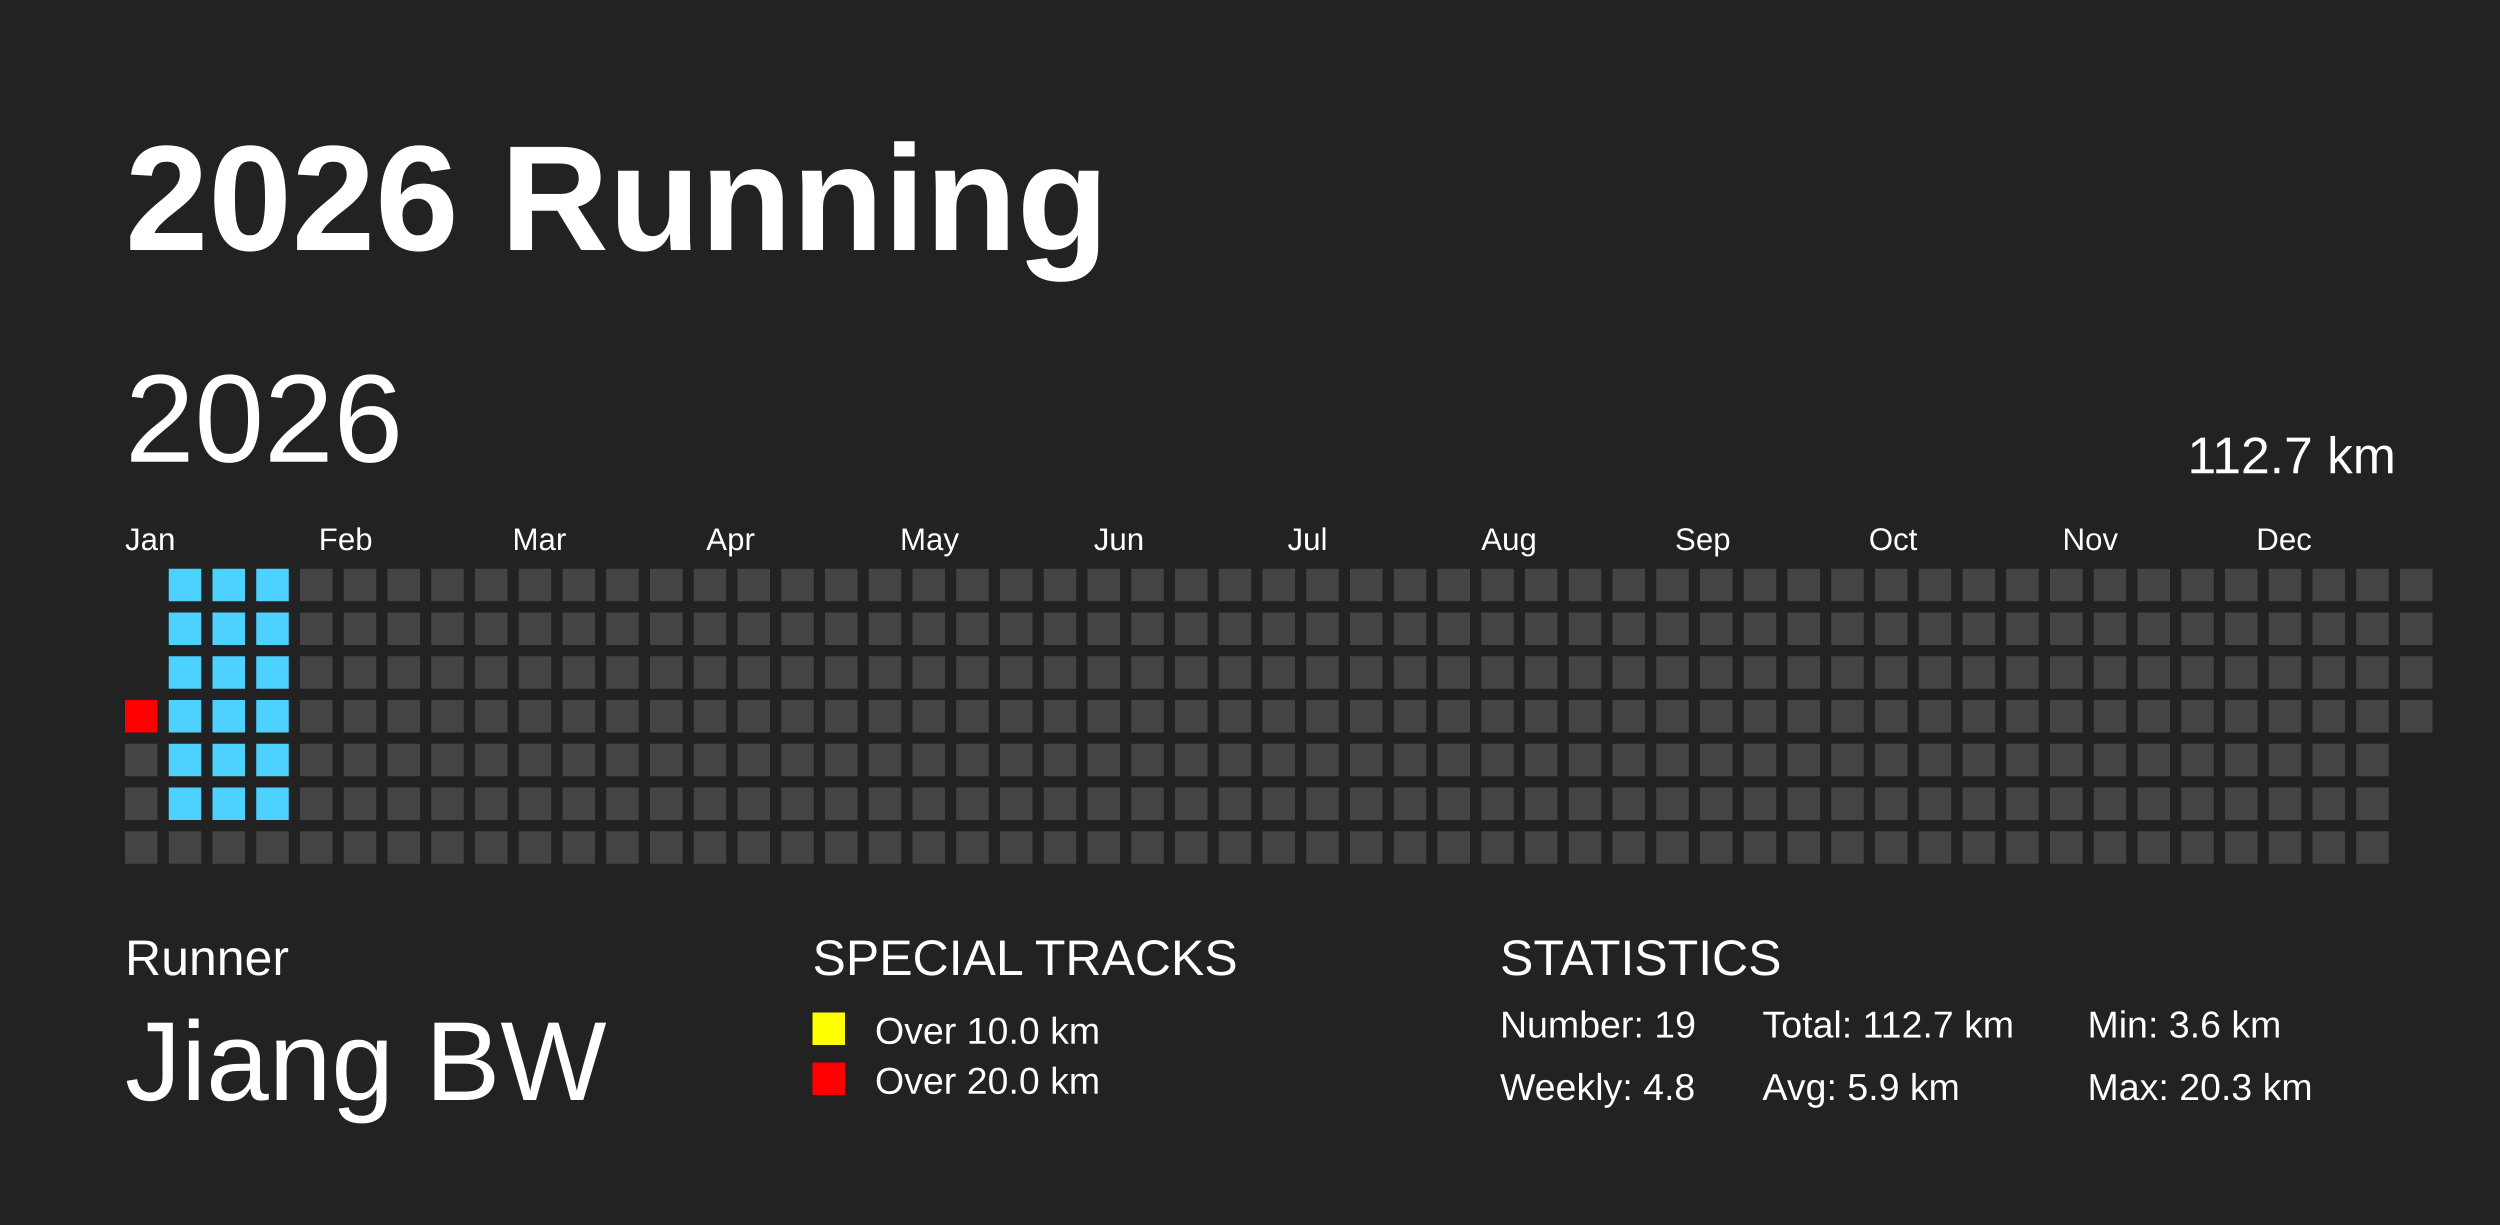
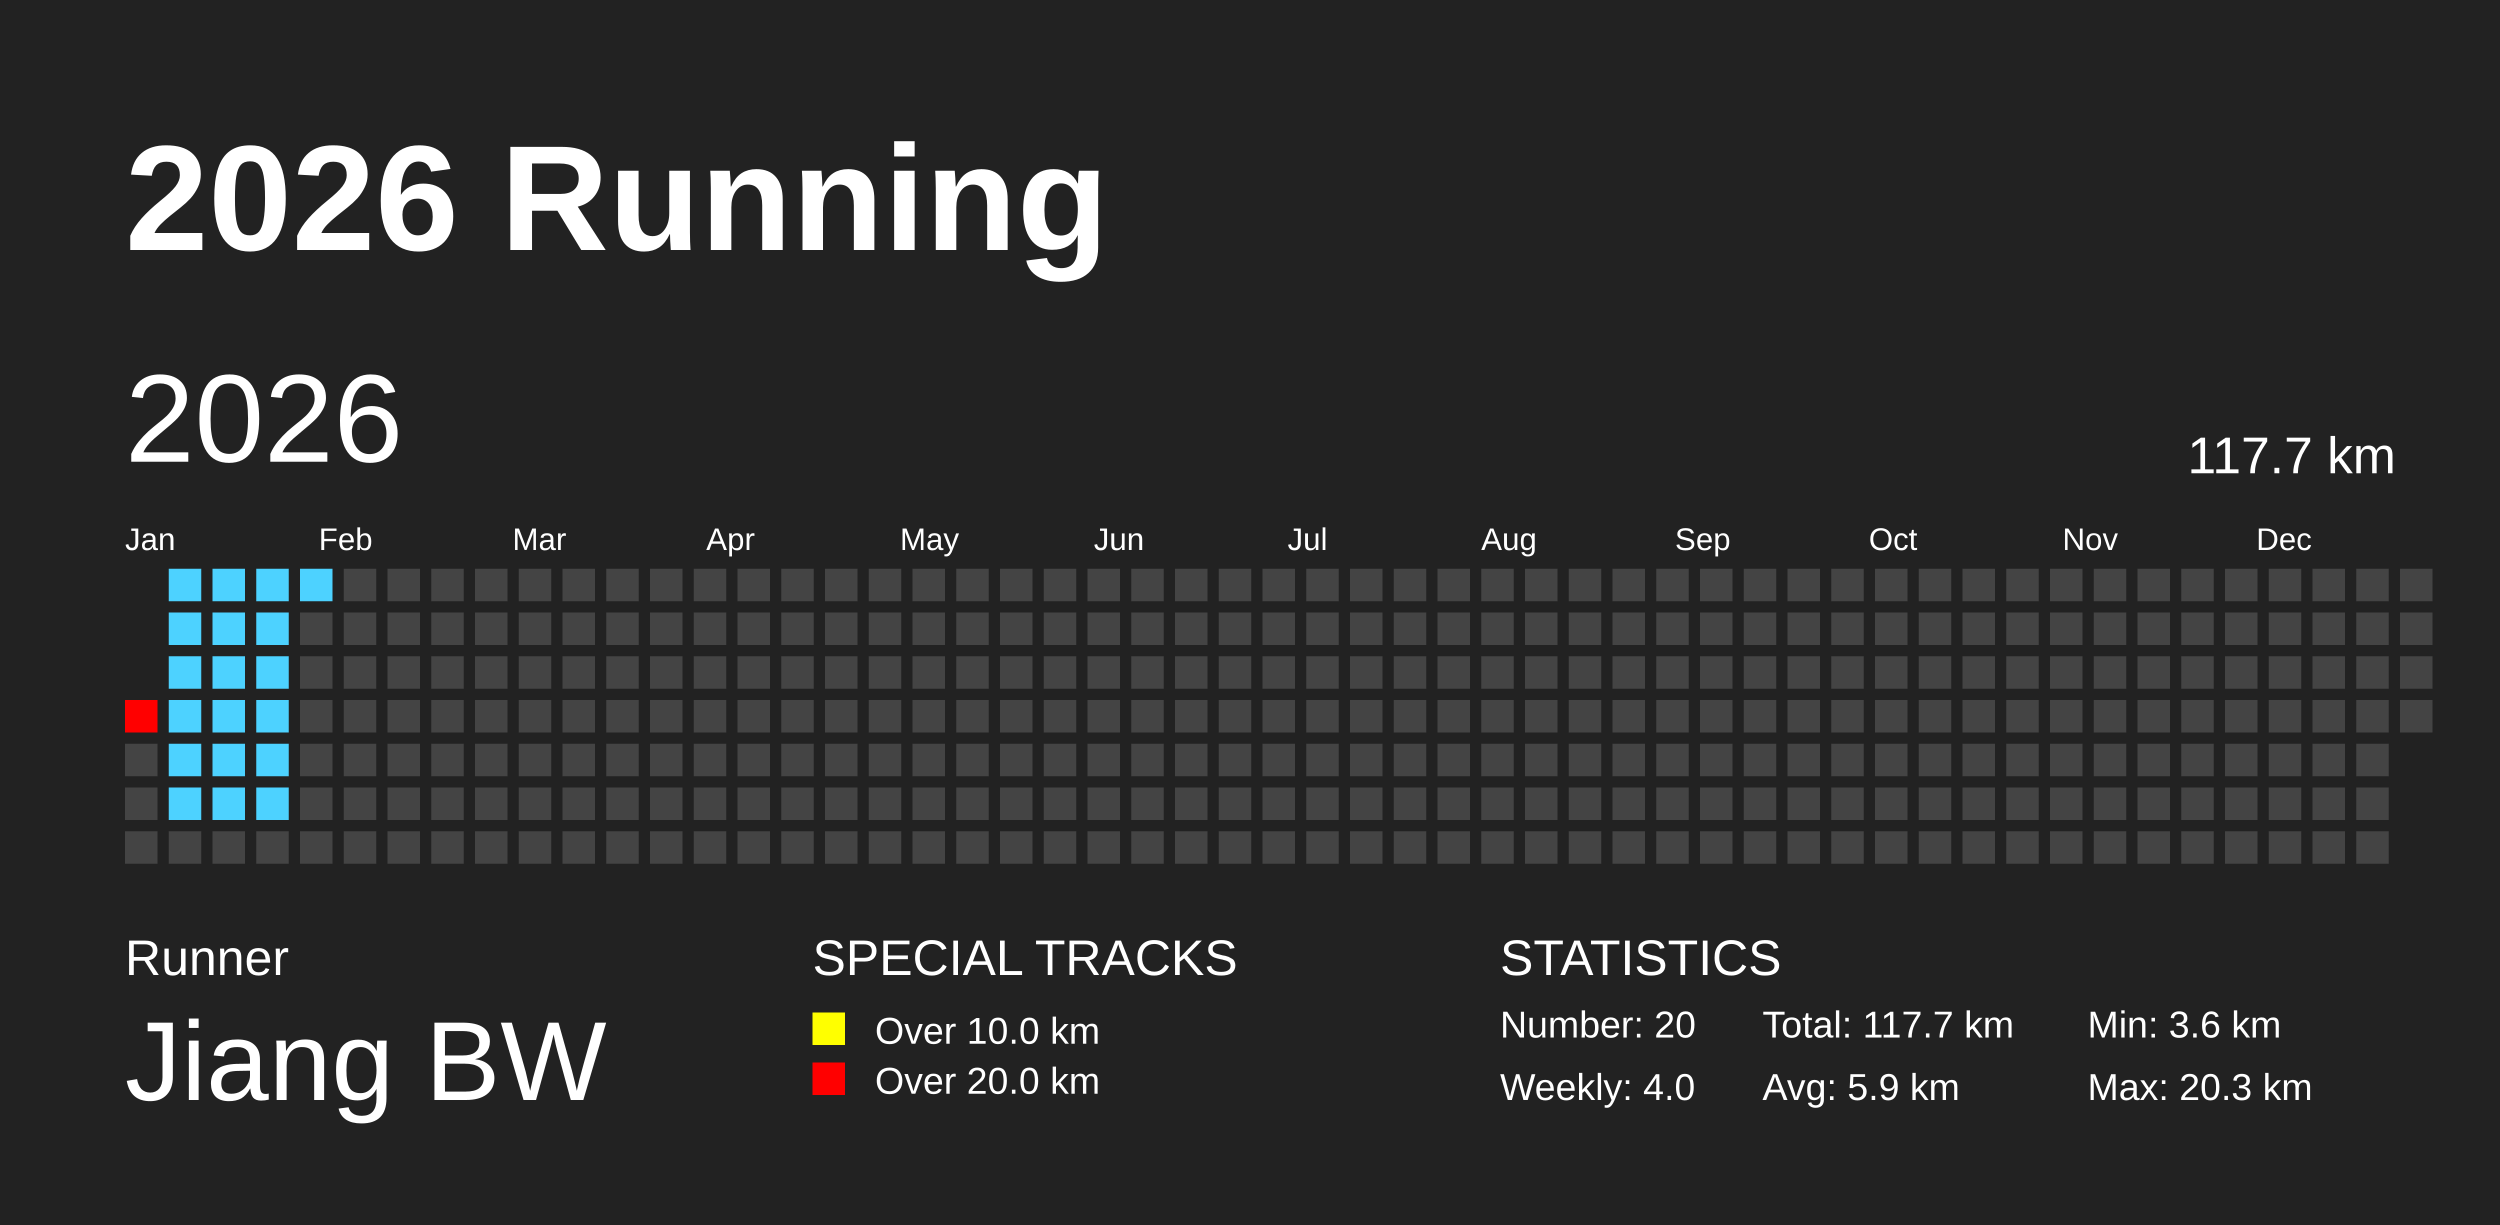
<svg xmlns="http://www.w3.org/2000/svg" baseProfile="full" height="98mm" version="1.1" viewBox="0,0,200,98" width="200mm">
  <defs />
  <rect fill="#222222" height="98" width="200" x="0" y="0" />
  <text fill="#FFFFFF" style="font-size:12px; font-family:Arial; font-weight:bold;" x="10" y="20">2026 Running</text>
  <text fill="#FFFFFF" style="font-size:4px; font-family:Arial" x="10" y="78">Runner</text>
  <text fill="#FFFFFF" style="font-size:9px; font-family:Arial" x="10" y="88">Jiang BW</text>
  <text fill="#FFFFFF" style="font-size:4px; font-family:Arial" x="65" y="78">SPECIAL TRACKS</text>
  <rect fill="yellow" height="2.6" width="2.6" x="65" y="81" />
  <text fill="#FFFFFF" style="font-size:3px; font-family:Arial" x="70" y="83.5">Over 10.0 km</text>
  <rect fill="red" height="2.6" width="2.6" x="65" y="85" />
  <text fill="#FFFFFF" style="font-size:3px; font-family:Arial" x="70" y="87.5">Over 20.0 km</text>
  <text fill="#FFFFFF" style="font-size:4px; font-family:Arial" x="120" y="78">STATISTICS</text>
-   <text fill="#FFFFFF" style="font-size:3px; font-family:Arial" x="120" y="83">Number: 19</text>
-   <text fill="#FFFFFF" style="font-size:3px; font-family:Arial" x="120" y="88">Weekly: 4.8</text>
-   <text fill="#FFFFFF" style="font-size:3px; font-family:Arial" x="141" y="83">Total: 112.7 km</text>
+   <text fill="#FFFFFF" style="font-size:3px; font-family:Arial" x="120" y="83">Number: 20</text>
+   <text fill="#FFFFFF" style="font-size:3px; font-family:Arial" x="120" y="88">Weekly: 4.0</text>
+   <text fill="#FFFFFF" style="font-size:3px; font-family:Arial" x="141" y="83">Total: 117.7 km</text>
  <text fill="#FFFFFF" style="font-size:3px; font-family:Arial" x="141" y="88">Avg: 5.9 km</text>
  <text fill="#FFFFFF" style="font-size:3px; font-family:Arial" x="167" y="83">Min: 3.6 km</text>
  <text fill="#FFFFFF" style="font-size:3px; font-family:Arial" x="167" y="88">Max: 20.3 km</text>
  <text dominant-baseline="hanging" fill="#FFFFFF" style="font-size:10.0px; font-family:Arial;" x="10" y="30">2026</text>
-   <text dominant-baseline="hanging" fill="#FFFFFF" style="font-size:4.125px; font-family:Arial;" x="175" y="35">112.7 km</text>
+   <text dominant-baseline="hanging" fill="#FFFFFF" style="font-size:4.125px; font-family:Arial;" x="175" y="35">117.7 km</text>
  <text fill="#FFFFFF" style="font-size:2.5px; font-family:Arial" x="10.0" y="44">Jan</text>
  <text fill="#FFFFFF" style="font-size:2.5px; font-family:Arial" x="25.5" y="44">Feb</text>
  <text fill="#FFFFFF" style="font-size:2.5px; font-family:Arial" x="41.0" y="44">Mar</text>
  <text fill="#FFFFFF" style="font-size:2.5px; font-family:Arial" x="56.5" y="44">Apr</text>
  <text fill="#FFFFFF" style="font-size:2.5px; font-family:Arial" x="72.0" y="44">May</text>
  <text fill="#FFFFFF" style="font-size:2.5px; font-family:Arial" x="87.5" y="44">Jun</text>
  <text fill="#FFFFFF" style="font-size:2.5px; font-family:Arial" x="103.0" y="44">Jul</text>
  <text fill="#FFFFFF" style="font-size:2.5px; font-family:Arial" x="118.5" y="44">Aug</text>
  <text fill="#FFFFFF" style="font-size:2.5px; font-family:Arial" x="134.0" y="44">Sep</text>
  <text fill="#FFFFFF" style="font-size:2.5px; font-family:Arial" x="149.5" y="44">Oct</text>
  <text fill="#FFFFFF" style="font-size:2.5px; font-family:Arial" x="165.0" y="44">Nov</text>
  <text fill="#FFFFFF" style="font-size:2.5px; font-family:Arial" x="180.5" y="44">Dec</text>
  <rect fill="red" height="2.6" width="2.6" x="10.0" y="56.0" />
  <rect fill="#444444" height="2.6" width="2.6" x="10.0" y="59.5" />
  <rect fill="#444444" height="2.6" width="2.6" x="10.0" y="63.0" />
  <rect fill="#444444" height="2.6" width="2.6" x="10.0" y="66.5" />
  <rect fill="#4dd2ff" height="2.6" width="2.6" x="13.5" y="45.5" />
  <rect fill="#4dd2ff" height="2.6" width="2.6" x="13.5" y="49.0" />
  <rect fill="#4dd2ff" height="2.6" width="2.6" x="13.5" y="52.5" />
  <rect fill="#4dd2ff" height="2.6" width="2.6" x="13.5" y="56.0" />
  <rect fill="#4dd2ff" height="2.6" width="2.6" x="13.5" y="59.5" />
  <rect fill="#4dd2ff" height="2.6" width="2.6" x="13.5" y="63.0" />
  <rect fill="#444444" height="2.6" width="2.6" x="13.5" y="66.5" />
  <rect fill="#4dd2ff" height="2.6" width="2.6" x="17.0" y="45.5" />
  <rect fill="#4dd2ff" height="2.6" width="2.6" x="17.0" y="49.0" />
  <rect fill="#4dd2ff" height="2.6" width="2.6" x="17.0" y="52.5" />
  <rect fill="#4dd2ff" height="2.6" width="2.6" x="17.0" y="56.0" />
  <rect fill="#4dd2ff" height="2.6" width="2.6" x="17.0" y="59.5" />
  <rect fill="#4dd2ff" height="2.6" width="2.6" x="17.0" y="63.0" />
  <rect fill="#444444" height="2.6" width="2.6" x="17.0" y="66.5" />
  <rect fill="#4dd2ff" height="2.6" width="2.6" x="20.5" y="45.5" />
  <rect fill="#4dd2ff" height="2.6" width="2.6" x="20.5" y="49.0" />
  <rect fill="#4dd2ff" height="2.6" width="2.6" x="20.5" y="52.5" />
  <rect fill="#4dd2ff" height="2.6" width="2.6" x="20.5" y="56.0" />
  <rect fill="#4dd2ff" height="2.6" width="2.6" x="20.5" y="59.5" />
  <rect fill="#4dd2ff" height="2.6" width="2.6" x="20.5" y="63.0" />
  <rect fill="#444444" height="2.6" width="2.6" x="20.5" y="66.5" />
-   <rect fill="#444444" height="2.6" width="2.6" x="24.0" y="45.5" />
+   <rect fill="#4dd2ff" height="2.6" width="2.6" x="24.0" y="45.5" />
  <rect fill="#444444" height="2.6" width="2.6" x="24.0" y="49.0" />
  <rect fill="#444444" height="2.6" width="2.6" x="24.0" y="52.5" />
  <rect fill="#444444" height="2.6" width="2.6" x="24.0" y="56.0" />
  <rect fill="#444444" height="2.6" width="2.6" x="24.0" y="59.5" />
  <rect fill="#444444" height="2.6" width="2.6" x="24.0" y="63.0" />
  <rect fill="#444444" height="2.6" width="2.6" x="24.0" y="66.5" />
  <rect fill="#444444" height="2.6" width="2.6" x="27.5" y="45.5" />
  <rect fill="#444444" height="2.6" width="2.6" x="27.5" y="49.0" />
  <rect fill="#444444" height="2.6" width="2.6" x="27.5" y="52.5" />
  <rect fill="#444444" height="2.6" width="2.6" x="27.5" y="56.0" />
  <rect fill="#444444" height="2.6" width="2.6" x="27.5" y="59.5" />
  <rect fill="#444444" height="2.6" width="2.6" x="27.5" y="63.0" />
  <rect fill="#444444" height="2.6" width="2.6" x="27.5" y="66.5" />
  <rect fill="#444444" height="2.6" width="2.6" x="31.0" y="45.5" />
  <rect fill="#444444" height="2.6" width="2.6" x="31.0" y="49.0" />
  <rect fill="#444444" height="2.6" width="2.6" x="31.0" y="52.5" />
  <rect fill="#444444" height="2.6" width="2.6" x="31.0" y="56.0" />
  <rect fill="#444444" height="2.6" width="2.6" x="31.0" y="59.5" />
  <rect fill="#444444" height="2.6" width="2.6" x="31.0" y="63.0" />
  <rect fill="#444444" height="2.6" width="2.6" x="31.0" y="66.5" />
  <rect fill="#444444" height="2.6" width="2.6" x="34.5" y="45.5" />
  <rect fill="#444444" height="2.6" width="2.6" x="34.5" y="49.0" />
  <rect fill="#444444" height="2.6" width="2.6" x="34.5" y="52.5" />
  <rect fill="#444444" height="2.6" width="2.6" x="34.5" y="56.0" />
  <rect fill="#444444" height="2.6" width="2.6" x="34.5" y="59.5" />
  <rect fill="#444444" height="2.6" width="2.6" x="34.5" y="63.0" />
  <rect fill="#444444" height="2.6" width="2.6" x="34.5" y="66.5" />
  <rect fill="#444444" height="2.6" width="2.6" x="38.0" y="45.5" />
  <rect fill="#444444" height="2.6" width="2.6" x="38.0" y="49.0" />
  <rect fill="#444444" height="2.6" width="2.6" x="38.0" y="52.5" />
  <rect fill="#444444" height="2.6" width="2.6" x="38.0" y="56.0" />
  <rect fill="#444444" height="2.6" width="2.6" x="38.0" y="59.5" />
  <rect fill="#444444" height="2.6" width="2.6" x="38.0" y="63.0" />
  <rect fill="#444444" height="2.6" width="2.6" x="38.0" y="66.5" />
  <rect fill="#444444" height="2.6" width="2.6" x="41.5" y="45.5" />
  <rect fill="#444444" height="2.6" width="2.6" x="41.5" y="49.0" />
  <rect fill="#444444" height="2.6" width="2.6" x="41.5" y="52.5" />
  <rect fill="#444444" height="2.6" width="2.6" x="41.5" y="56.0" />
  <rect fill="#444444" height="2.6" width="2.6" x="41.5" y="59.5" />
  <rect fill="#444444" height="2.6" width="2.6" x="41.5" y="63.0" />
  <rect fill="#444444" height="2.6" width="2.6" x="41.5" y="66.5" />
  <rect fill="#444444" height="2.6" width="2.6" x="45.0" y="45.5" />
  <rect fill="#444444" height="2.6" width="2.6" x="45.0" y="49.0" />
  <rect fill="#444444" height="2.6" width="2.6" x="45.0" y="52.5" />
  <rect fill="#444444" height="2.6" width="2.6" x="45.0" y="56.0" />
  <rect fill="#444444" height="2.6" width="2.6" x="45.0" y="59.5" />
  <rect fill="#444444" height="2.6" width="2.6" x="45.0" y="63.0" />
  <rect fill="#444444" height="2.6" width="2.6" x="45.0" y="66.5" />
  <rect fill="#444444" height="2.6" width="2.6" x="48.5" y="45.5" />
  <rect fill="#444444" height="2.6" width="2.6" x="48.5" y="49.0" />
  <rect fill="#444444" height="2.6" width="2.6" x="48.5" y="52.5" />
  <rect fill="#444444" height="2.6" width="2.6" x="48.5" y="56.0" />
  <rect fill="#444444" height="2.6" width="2.6" x="48.5" y="59.5" />
  <rect fill="#444444" height="2.6" width="2.6" x="48.5" y="63.0" />
  <rect fill="#444444" height="2.6" width="2.6" x="48.5" y="66.5" />
  <rect fill="#444444" height="2.6" width="2.6" x="52.0" y="45.5" />
  <rect fill="#444444" height="2.6" width="2.6" x="52.0" y="49.0" />
  <rect fill="#444444" height="2.6" width="2.6" x="52.0" y="52.5" />
  <rect fill="#444444" height="2.6" width="2.6" x="52.0" y="56.0" />
  <rect fill="#444444" height="2.6" width="2.6" x="52.0" y="59.5" />
  <rect fill="#444444" height="2.6" width="2.6" x="52.0" y="63.0" />
  <rect fill="#444444" height="2.6" width="2.6" x="52.0" y="66.5" />
  <rect fill="#444444" height="2.6" width="2.6" x="55.5" y="45.5" />
  <rect fill="#444444" height="2.6" width="2.6" x="55.5" y="49.0" />
  <rect fill="#444444" height="2.6" width="2.6" x="55.5" y="52.5" />
  <rect fill="#444444" height="2.6" width="2.6" x="55.5" y="56.0" />
  <rect fill="#444444" height="2.6" width="2.6" x="55.5" y="59.5" />
  <rect fill="#444444" height="2.6" width="2.6" x="55.5" y="63.0" />
  <rect fill="#444444" height="2.6" width="2.6" x="55.5" y="66.5" />
  <rect fill="#444444" height="2.6" width="2.6" x="59.0" y="45.5" />
  <rect fill="#444444" height="2.6" width="2.6" x="59.0" y="49.0" />
  <rect fill="#444444" height="2.6" width="2.6" x="59.0" y="52.5" />
  <rect fill="#444444" height="2.6" width="2.6" x="59.0" y="56.0" />
  <rect fill="#444444" height="2.6" width="2.6" x="59.0" y="59.5" />
  <rect fill="#444444" height="2.6" width="2.6" x="59.0" y="63.0" />
  <rect fill="#444444" height="2.6" width="2.6" x="59.0" y="66.5" />
  <rect fill="#444444" height="2.6" width="2.6" x="62.5" y="45.5" />
  <rect fill="#444444" height="2.6" width="2.6" x="62.5" y="49.0" />
  <rect fill="#444444" height="2.6" width="2.6" x="62.5" y="52.5" />
  <rect fill="#444444" height="2.6" width="2.6" x="62.5" y="56.0" />
  <rect fill="#444444" height="2.6" width="2.6" x="62.5" y="59.5" />
  <rect fill="#444444" height="2.6" width="2.6" x="62.5" y="63.0" />
  <rect fill="#444444" height="2.6" width="2.6" x="62.5" y="66.5" />
  <rect fill="#444444" height="2.6" width="2.6" x="66.0" y="45.5" />
  <rect fill="#444444" height="2.6" width="2.6" x="66.0" y="49.0" />
  <rect fill="#444444" height="2.6" width="2.6" x="66.0" y="52.5" />
  <rect fill="#444444" height="2.6" width="2.6" x="66.0" y="56.0" />
  <rect fill="#444444" height="2.6" width="2.6" x="66.0" y="59.5" />
  <rect fill="#444444" height="2.6" width="2.6" x="66.0" y="63.0" />
  <rect fill="#444444" height="2.6" width="2.6" x="66.0" y="66.5" />
  <rect fill="#444444" height="2.6" width="2.6" x="69.5" y="45.5" />
  <rect fill="#444444" height="2.6" width="2.6" x="69.5" y="49.0" />
  <rect fill="#444444" height="2.6" width="2.6" x="69.5" y="52.5" />
  <rect fill="#444444" height="2.6" width="2.6" x="69.5" y="56.0" />
  <rect fill="#444444" height="2.6" width="2.6" x="69.5" y="59.5" />
  <rect fill="#444444" height="2.6" width="2.6" x="69.5" y="63.0" />
  <rect fill="#444444" height="2.6" width="2.6" x="69.5" y="66.5" />
  <rect fill="#444444" height="2.6" width="2.6" x="73.0" y="45.5" />
  <rect fill="#444444" height="2.6" width="2.6" x="73.0" y="49.0" />
  <rect fill="#444444" height="2.6" width="2.6" x="73.0" y="52.5" />
  <rect fill="#444444" height="2.6" width="2.6" x="73.0" y="56.0" />
  <rect fill="#444444" height="2.6" width="2.6" x="73.0" y="59.5" />
  <rect fill="#444444" height="2.6" width="2.6" x="73.0" y="63.0" />
  <rect fill="#444444" height="2.6" width="2.6" x="73.0" y="66.5" />
  <rect fill="#444444" height="2.6" width="2.6" x="76.5" y="45.5" />
  <rect fill="#444444" height="2.6" width="2.6" x="76.5" y="49.0" />
  <rect fill="#444444" height="2.6" width="2.6" x="76.5" y="52.5" />
  <rect fill="#444444" height="2.6" width="2.6" x="76.5" y="56.0" />
  <rect fill="#444444" height="2.6" width="2.6" x="76.5" y="59.5" />
  <rect fill="#444444" height="2.6" width="2.6" x="76.5" y="63.0" />
  <rect fill="#444444" height="2.6" width="2.6" x="76.5" y="66.5" />
  <rect fill="#444444" height="2.6" width="2.6" x="80.0" y="45.5" />
  <rect fill="#444444" height="2.6" width="2.6" x="80.0" y="49.0" />
  <rect fill="#444444" height="2.6" width="2.6" x="80.0" y="52.5" />
  <rect fill="#444444" height="2.6" width="2.6" x="80.0" y="56.0" />
  <rect fill="#444444" height="2.6" width="2.6" x="80.0" y="59.5" />
  <rect fill="#444444" height="2.6" width="2.6" x="80.0" y="63.0" />
  <rect fill="#444444" height="2.6" width="2.6" x="80.0" y="66.5" />
  <rect fill="#444444" height="2.6" width="2.6" x="83.5" y="45.5" />
  <rect fill="#444444" height="2.6" width="2.6" x="83.5" y="49.0" />
  <rect fill="#444444" height="2.6" width="2.6" x="83.5" y="52.5" />
  <rect fill="#444444" height="2.6" width="2.6" x="83.5" y="56.0" />
  <rect fill="#444444" height="2.6" width="2.6" x="83.5" y="59.5" />
  <rect fill="#444444" height="2.6" width="2.6" x="83.5" y="63.0" />
  <rect fill="#444444" height="2.6" width="2.6" x="83.5" y="66.5" />
  <rect fill="#444444" height="2.6" width="2.6" x="87.0" y="45.5" />
  <rect fill="#444444" height="2.6" width="2.6" x="87.0" y="49.0" />
  <rect fill="#444444" height="2.6" width="2.6" x="87.0" y="52.5" />
  <rect fill="#444444" height="2.6" width="2.6" x="87.0" y="56.0" />
  <rect fill="#444444" height="2.6" width="2.6" x="87.0" y="59.5" />
  <rect fill="#444444" height="2.6" width="2.6" x="87.0" y="63.0" />
  <rect fill="#444444" height="2.6" width="2.6" x="87.0" y="66.5" />
  <rect fill="#444444" height="2.6" width="2.6" x="90.5" y="45.5" />
  <rect fill="#444444" height="2.6" width="2.6" x="90.5" y="49.0" />
  <rect fill="#444444" height="2.6" width="2.6" x="90.5" y="52.5" />
  <rect fill="#444444" height="2.6" width="2.6" x="90.5" y="56.0" />
  <rect fill="#444444" height="2.6" width="2.6" x="90.5" y="59.5" />
  <rect fill="#444444" height="2.6" width="2.6" x="90.5" y="63.0" />
  <rect fill="#444444" height="2.6" width="2.6" x="90.5" y="66.5" />
  <rect fill="#444444" height="2.6" width="2.6" x="94.0" y="45.5" />
  <rect fill="#444444" height="2.6" width="2.6" x="94.0" y="49.0" />
  <rect fill="#444444" height="2.6" width="2.6" x="94.0" y="52.5" />
  <rect fill="#444444" height="2.6" width="2.6" x="94.0" y="56.0" />
  <rect fill="#444444" height="2.6" width="2.6" x="94.0" y="59.5" />
  <rect fill="#444444" height="2.6" width="2.6" x="94.0" y="63.0" />
  <rect fill="#444444" height="2.6" width="2.6" x="94.0" y="66.5" />
  <rect fill="#444444" height="2.6" width="2.6" x="97.5" y="45.5" />
  <rect fill="#444444" height="2.6" width="2.6" x="97.5" y="49.0" />
  <rect fill="#444444" height="2.6" width="2.6" x="97.5" y="52.5" />
  <rect fill="#444444" height="2.6" width="2.6" x="97.5" y="56.0" />
  <rect fill="#444444" height="2.6" width="2.6" x="97.5" y="59.5" />
  <rect fill="#444444" height="2.6" width="2.6" x="97.5" y="63.0" />
  <rect fill="#444444" height="2.6" width="2.6" x="97.5" y="66.5" />
  <rect fill="#444444" height="2.6" width="2.6" x="101.0" y="45.5" />
  <rect fill="#444444" height="2.6" width="2.6" x="101.0" y="49.0" />
  <rect fill="#444444" height="2.6" width="2.6" x="101.0" y="52.5" />
  <rect fill="#444444" height="2.6" width="2.6" x="101.0" y="56.0" />
  <rect fill="#444444" height="2.6" width="2.6" x="101.0" y="59.5" />
  <rect fill="#444444" height="2.6" width="2.6" x="101.0" y="63.0" />
  <rect fill="#444444" height="2.6" width="2.6" x="101.0" y="66.5" />
  <rect fill="#444444" height="2.6" width="2.6" x="104.5" y="45.5" />
  <rect fill="#444444" height="2.6" width="2.6" x="104.5" y="49.0" />
  <rect fill="#444444" height="2.6" width="2.6" x="104.5" y="52.5" />
  <rect fill="#444444" height="2.6" width="2.6" x="104.5" y="56.0" />
  <rect fill="#444444" height="2.6" width="2.6" x="104.5" y="59.5" />
  <rect fill="#444444" height="2.6" width="2.6" x="104.5" y="63.0" />
  <rect fill="#444444" height="2.6" width="2.6" x="104.5" y="66.5" />
  <rect fill="#444444" height="2.6" width="2.6" x="108.0" y="45.5" />
  <rect fill="#444444" height="2.6" width="2.6" x="108.0" y="49.0" />
  <rect fill="#444444" height="2.6" width="2.6" x="108.0" y="52.5" />
  <rect fill="#444444" height="2.6" width="2.6" x="108.0" y="56.0" />
  <rect fill="#444444" height="2.6" width="2.6" x="108.0" y="59.5" />
  <rect fill="#444444" height="2.6" width="2.6" x="108.0" y="63.0" />
  <rect fill="#444444" height="2.6" width="2.6" x="108.0" y="66.5" />
  <rect fill="#444444" height="2.6" width="2.6" x="111.5" y="45.5" />
  <rect fill="#444444" height="2.6" width="2.6" x="111.5" y="49.0" />
  <rect fill="#444444" height="2.6" width="2.6" x="111.5" y="52.5" />
  <rect fill="#444444" height="2.6" width="2.6" x="111.5" y="56.0" />
  <rect fill="#444444" height="2.6" width="2.6" x="111.5" y="59.5" />
  <rect fill="#444444" height="2.6" width="2.6" x="111.5" y="63.0" />
  <rect fill="#444444" height="2.6" width="2.6" x="111.5" y="66.5" />
  <rect fill="#444444" height="2.6" width="2.6" x="115.0" y="45.5" />
  <rect fill="#444444" height="2.6" width="2.6" x="115.0" y="49.0" />
  <rect fill="#444444" height="2.6" width="2.6" x="115.0" y="52.5" />
  <rect fill="#444444" height="2.6" width="2.6" x="115.0" y="56.0" />
  <rect fill="#444444" height="2.6" width="2.6" x="115.0" y="59.5" />
  <rect fill="#444444" height="2.6" width="2.6" x="115.0" y="63.0" />
  <rect fill="#444444" height="2.6" width="2.6" x="115.0" y="66.5" />
  <rect fill="#444444" height="2.6" width="2.6" x="118.5" y="45.5" />
  <rect fill="#444444" height="2.6" width="2.6" x="118.5" y="49.0" />
  <rect fill="#444444" height="2.6" width="2.6" x="118.5" y="52.5" />
  <rect fill="#444444" height="2.6" width="2.6" x="118.5" y="56.0" />
  <rect fill="#444444" height="2.6" width="2.6" x="118.5" y="59.5" />
  <rect fill="#444444" height="2.6" width="2.6" x="118.5" y="63.0" />
  <rect fill="#444444" height="2.6" width="2.6" x="118.5" y="66.5" />
  <rect fill="#444444" height="2.6" width="2.6" x="122.0" y="45.5" />
  <rect fill="#444444" height="2.6" width="2.6" x="122.0" y="49.0" />
  <rect fill="#444444" height="2.6" width="2.6" x="122.0" y="52.5" />
  <rect fill="#444444" height="2.6" width="2.6" x="122.0" y="56.0" />
  <rect fill="#444444" height="2.6" width="2.6" x="122.0" y="59.5" />
  <rect fill="#444444" height="2.6" width="2.6" x="122.0" y="63.0" />
  <rect fill="#444444" height="2.6" width="2.6" x="122.0" y="66.5" />
  <rect fill="#444444" height="2.6" width="2.6" x="125.5" y="45.5" />
  <rect fill="#444444" height="2.6" width="2.6" x="125.5" y="49.0" />
  <rect fill="#444444" height="2.6" width="2.6" x="125.5" y="52.5" />
  <rect fill="#444444" height="2.6" width="2.6" x="125.5" y="56.0" />
  <rect fill="#444444" height="2.6" width="2.6" x="125.5" y="59.5" />
  <rect fill="#444444" height="2.6" width="2.6" x="125.5" y="63.0" />
  <rect fill="#444444" height="2.6" width="2.6" x="125.5" y="66.5" />
  <rect fill="#444444" height="2.6" width="2.6" x="129.0" y="45.5" />
  <rect fill="#444444" height="2.6" width="2.6" x="129.0" y="49.0" />
  <rect fill="#444444" height="2.6" width="2.6" x="129.0" y="52.5" />
  <rect fill="#444444" height="2.6" width="2.6" x="129.0" y="56.0" />
  <rect fill="#444444" height="2.6" width="2.6" x="129.0" y="59.5" />
  <rect fill="#444444" height="2.6" width="2.6" x="129.0" y="63.0" />
  <rect fill="#444444" height="2.6" width="2.6" x="129.0" y="66.5" />
  <rect fill="#444444" height="2.6" width="2.6" x="132.5" y="45.5" />
  <rect fill="#444444" height="2.6" width="2.6" x="132.5" y="49.0" />
  <rect fill="#444444" height="2.6" width="2.6" x="132.5" y="52.5" />
  <rect fill="#444444" height="2.6" width="2.6" x="132.5" y="56.0" />
  <rect fill="#444444" height="2.6" width="2.6" x="132.5" y="59.5" />
  <rect fill="#444444" height="2.6" width="2.6" x="132.5" y="63.0" />
  <rect fill="#444444" height="2.6" width="2.6" x="132.5" y="66.5" />
  <rect fill="#444444" height="2.6" width="2.6" x="136.0" y="45.5" />
  <rect fill="#444444" height="2.6" width="2.6" x="136.0" y="49.0" />
  <rect fill="#444444" height="2.6" width="2.6" x="136.0" y="52.5" />
  <rect fill="#444444" height="2.6" width="2.6" x="136.0" y="56.0" />
  <rect fill="#444444" height="2.6" width="2.6" x="136.0" y="59.5" />
  <rect fill="#444444" height="2.6" width="2.6" x="136.0" y="63.0" />
  <rect fill="#444444" height="2.6" width="2.6" x="136.0" y="66.5" />
  <rect fill="#444444" height="2.6" width="2.6" x="139.5" y="45.5" />
  <rect fill="#444444" height="2.6" width="2.6" x="139.5" y="49.0" />
  <rect fill="#444444" height="2.6" width="2.6" x="139.5" y="52.5" />
  <rect fill="#444444" height="2.6" width="2.6" x="139.5" y="56.0" />
  <rect fill="#444444" height="2.6" width="2.6" x="139.5" y="59.5" />
  <rect fill="#444444" height="2.6" width="2.6" x="139.5" y="63.0" />
  <rect fill="#444444" height="2.6" width="2.6" x="139.5" y="66.5" />
  <rect fill="#444444" height="2.6" width="2.6" x="143.0" y="45.5" />
  <rect fill="#444444" height="2.6" width="2.6" x="143.0" y="49.0" />
  <rect fill="#444444" height="2.6" width="2.6" x="143.0" y="52.5" />
  <rect fill="#444444" height="2.6" width="2.6" x="143.0" y="56.0" />
  <rect fill="#444444" height="2.6" width="2.6" x="143.0" y="59.5" />
  <rect fill="#444444" height="2.6" width="2.6" x="143.0" y="63.0" />
  <rect fill="#444444" height="2.6" width="2.6" x="143.0" y="66.5" />
  <rect fill="#444444" height="2.6" width="2.6" x="146.5" y="45.5" />
  <rect fill="#444444" height="2.6" width="2.6" x="146.5" y="49.0" />
  <rect fill="#444444" height="2.6" width="2.6" x="146.5" y="52.5" />
  <rect fill="#444444" height="2.6" width="2.6" x="146.5" y="56.0" />
  <rect fill="#444444" height="2.6" width="2.6" x="146.5" y="59.5" />
  <rect fill="#444444" height="2.6" width="2.6" x="146.5" y="63.0" />
  <rect fill="#444444" height="2.6" width="2.6" x="146.5" y="66.5" />
  <rect fill="#444444" height="2.6" width="2.6" x="150.0" y="45.5" />
  <rect fill="#444444" height="2.6" width="2.6" x="150.0" y="49.0" />
  <rect fill="#444444" height="2.6" width="2.6" x="150.0" y="52.5" />
  <rect fill="#444444" height="2.6" width="2.6" x="150.0" y="56.0" />
  <rect fill="#444444" height="2.6" width="2.6" x="150.0" y="59.5" />
  <rect fill="#444444" height="2.6" width="2.6" x="150.0" y="63.0" />
  <rect fill="#444444" height="2.6" width="2.6" x="150.0" y="66.5" />
  <rect fill="#444444" height="2.6" width="2.6" x="153.5" y="45.5" />
  <rect fill="#444444" height="2.6" width="2.6" x="153.5" y="49.0" />
  <rect fill="#444444" height="2.6" width="2.6" x="153.5" y="52.5" />
  <rect fill="#444444" height="2.6" width="2.6" x="153.5" y="56.0" />
  <rect fill="#444444" height="2.6" width="2.6" x="153.5" y="59.5" />
  <rect fill="#444444" height="2.6" width="2.6" x="153.5" y="63.0" />
  <rect fill="#444444" height="2.6" width="2.6" x="153.5" y="66.5" />
  <rect fill="#444444" height="2.6" width="2.6" x="157.0" y="45.5" />
  <rect fill="#444444" height="2.6" width="2.6" x="157.0" y="49.0" />
  <rect fill="#444444" height="2.6" width="2.6" x="157.0" y="52.5" />
  <rect fill="#444444" height="2.6" width="2.6" x="157.0" y="56.0" />
  <rect fill="#444444" height="2.6" width="2.6" x="157.0" y="59.5" />
  <rect fill="#444444" height="2.6" width="2.6" x="157.0" y="63.0" />
  <rect fill="#444444" height="2.6" width="2.6" x="157.0" y="66.5" />
  <rect fill="#444444" height="2.6" width="2.6" x="160.5" y="45.5" />
  <rect fill="#444444" height="2.6" width="2.6" x="160.5" y="49.0" />
  <rect fill="#444444" height="2.6" width="2.6" x="160.5" y="52.5" />
  <rect fill="#444444" height="2.6" width="2.6" x="160.5" y="56.0" />
  <rect fill="#444444" height="2.6" width="2.6" x="160.5" y="59.5" />
  <rect fill="#444444" height="2.6" width="2.6" x="160.5" y="63.0" />
  <rect fill="#444444" height="2.6" width="2.6" x="160.5" y="66.5" />
  <rect fill="#444444" height="2.6" width="2.6" x="164.0" y="45.5" />
  <rect fill="#444444" height="2.6" width="2.6" x="164.0" y="49.0" />
  <rect fill="#444444" height="2.6" width="2.6" x="164.0" y="52.5" />
  <rect fill="#444444" height="2.6" width="2.6" x="164.0" y="56.0" />
  <rect fill="#444444" height="2.6" width="2.6" x="164.0" y="59.5" />
  <rect fill="#444444" height="2.6" width="2.6" x="164.0" y="63.0" />
  <rect fill="#444444" height="2.6" width="2.6" x="164.0" y="66.5" />
  <rect fill="#444444" height="2.6" width="2.6" x="167.5" y="45.5" />
  <rect fill="#444444" height="2.6" width="2.6" x="167.5" y="49.0" />
  <rect fill="#444444" height="2.6" width="2.6" x="167.5" y="52.5" />
  <rect fill="#444444" height="2.6" width="2.6" x="167.5" y="56.0" />
  <rect fill="#444444" height="2.6" width="2.6" x="167.5" y="59.5" />
  <rect fill="#444444" height="2.6" width="2.6" x="167.5" y="63.0" />
  <rect fill="#444444" height="2.6" width="2.6" x="167.5" y="66.5" />
  <rect fill="#444444" height="2.6" width="2.6" x="171.0" y="45.5" />
  <rect fill="#444444" height="2.6" width="2.6" x="171.0" y="49.0" />
  <rect fill="#444444" height="2.6" width="2.6" x="171.0" y="52.5" />
  <rect fill="#444444" height="2.6" width="2.6" x="171.0" y="56.0" />
  <rect fill="#444444" height="2.6" width="2.6" x="171.0" y="59.5" />
  <rect fill="#444444" height="2.6" width="2.6" x="171.0" y="63.0" />
  <rect fill="#444444" height="2.6" width="2.6" x="171.0" y="66.5" />
  <rect fill="#444444" height="2.6" width="2.6" x="174.5" y="45.5" />
  <rect fill="#444444" height="2.6" width="2.6" x="174.5" y="49.0" />
  <rect fill="#444444" height="2.6" width="2.6" x="174.5" y="52.5" />
  <rect fill="#444444" height="2.6" width="2.6" x="174.5" y="56.0" />
  <rect fill="#444444" height="2.6" width="2.6" x="174.5" y="59.5" />
  <rect fill="#444444" height="2.6" width="2.6" x="174.5" y="63.0" />
  <rect fill="#444444" height="2.6" width="2.6" x="174.5" y="66.5" />
  <rect fill="#444444" height="2.6" width="2.6" x="178.0" y="45.5" />
  <rect fill="#444444" height="2.6" width="2.6" x="178.0" y="49.0" />
  <rect fill="#444444" height="2.6" width="2.6" x="178.0" y="52.5" />
  <rect fill="#444444" height="2.6" width="2.6" x="178.0" y="56.0" />
  <rect fill="#444444" height="2.6" width="2.6" x="178.0" y="59.5" />
  <rect fill="#444444" height="2.6" width="2.6" x="178.0" y="63.0" />
  <rect fill="#444444" height="2.6" width="2.6" x="178.0" y="66.5" />
  <rect fill="#444444" height="2.6" width="2.6" x="181.5" y="45.5" />
  <rect fill="#444444" height="2.6" width="2.6" x="181.5" y="49.0" />
  <rect fill="#444444" height="2.6" width="2.6" x="181.5" y="52.5" />
  <rect fill="#444444" height="2.6" width="2.6" x="181.5" y="56.0" />
  <rect fill="#444444" height="2.6" width="2.6" x="181.5" y="59.5" />
  <rect fill="#444444" height="2.6" width="2.6" x="181.5" y="63.0" />
  <rect fill="#444444" height="2.6" width="2.6" x="181.5" y="66.5" />
  <rect fill="#444444" height="2.6" width="2.6" x="185.0" y="45.5" />
  <rect fill="#444444" height="2.6" width="2.6" x="185.0" y="49.0" />
  <rect fill="#444444" height="2.6" width="2.6" x="185.0" y="52.5" />
  <rect fill="#444444" height="2.6" width="2.6" x="185.0" y="56.0" />
  <rect fill="#444444" height="2.6" width="2.6" x="185.0" y="59.5" />
  <rect fill="#444444" height="2.6" width="2.6" x="185.0" y="63.0" />
  <rect fill="#444444" height="2.6" width="2.6" x="185.0" y="66.5" />
  <rect fill="#444444" height="2.6" width="2.6" x="188.5" y="45.5" />
  <rect fill="#444444" height="2.6" width="2.6" x="188.5" y="49.0" />
  <rect fill="#444444" height="2.6" width="2.6" x="188.5" y="52.5" />
  <rect fill="#444444" height="2.6" width="2.6" x="188.5" y="56.0" />
  <rect fill="#444444" height="2.6" width="2.6" x="188.5" y="59.5" />
  <rect fill="#444444" height="2.6" width="2.6" x="188.5" y="63.0" />
  <rect fill="#444444" height="2.6" width="2.6" x="188.5" y="66.5" />
  <rect fill="#444444" height="2.6" width="2.6" x="192.0" y="45.5" />
  <rect fill="#444444" height="2.6" width="2.6" x="192.0" y="49.0" />
  <rect fill="#444444" height="2.6" width="2.6" x="192.0" y="52.5" />
  <rect fill="#444444" height="2.6" width="2.6" x="192.0" y="56.0" />
</svg>
